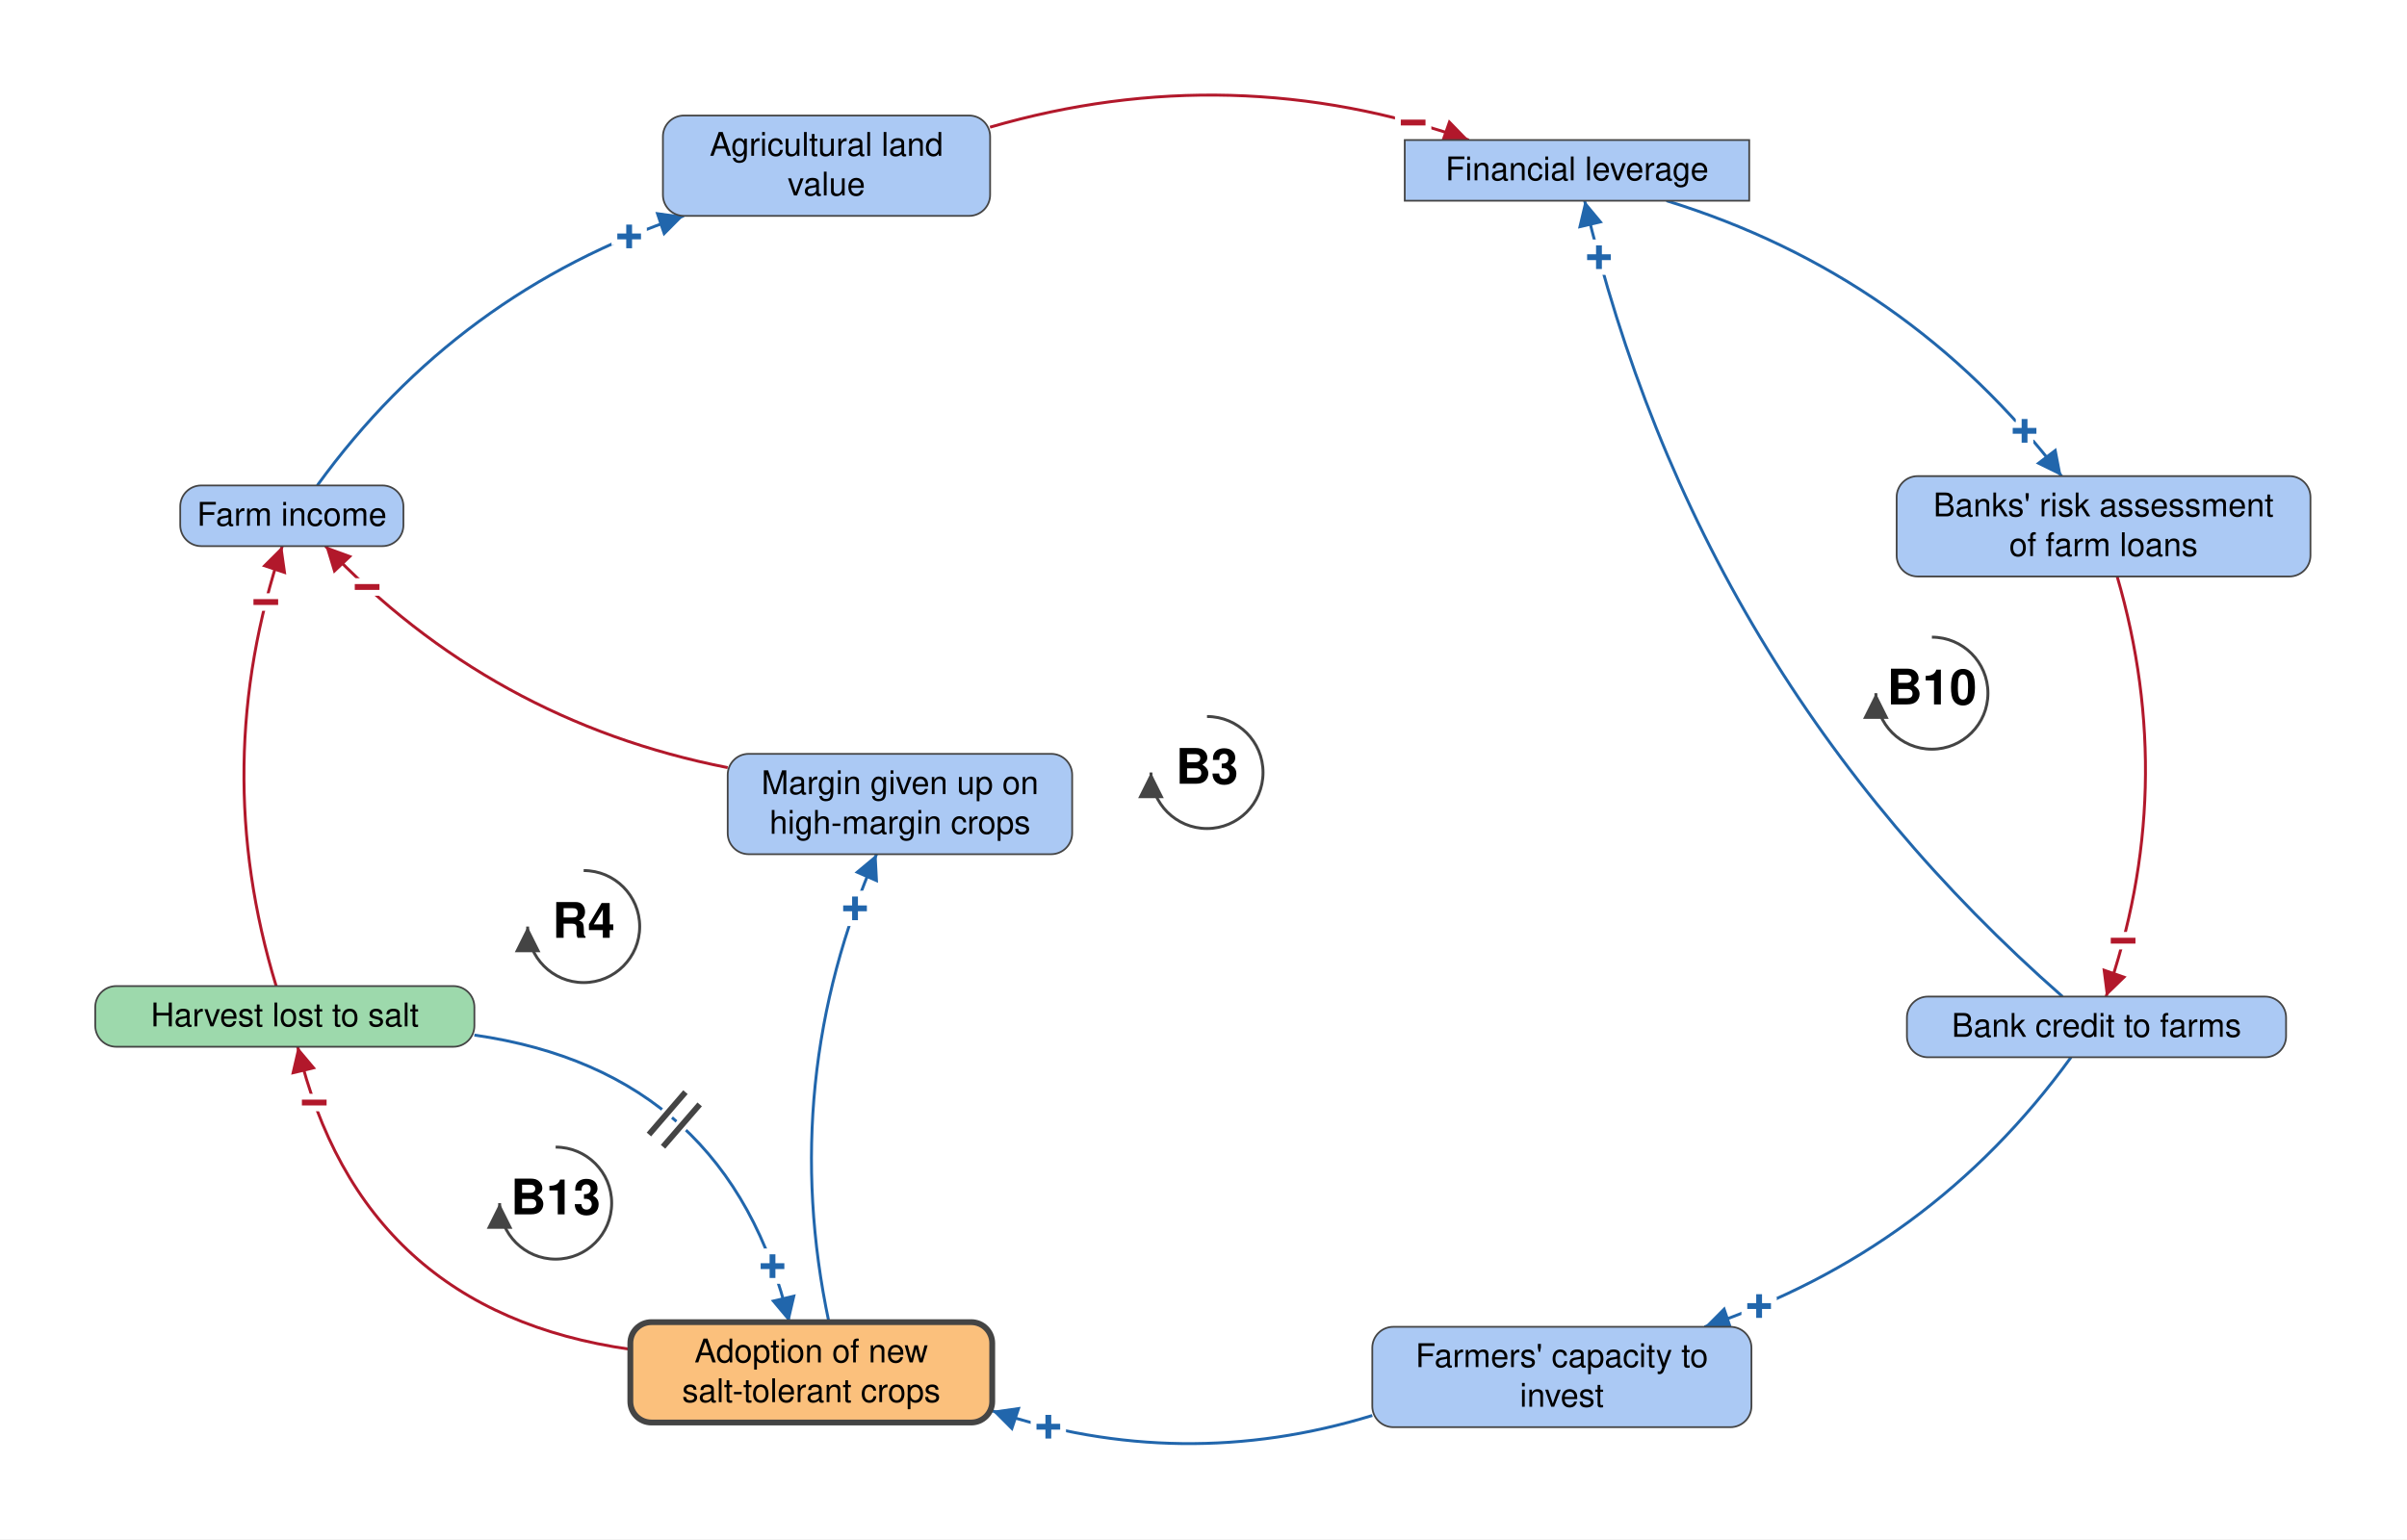
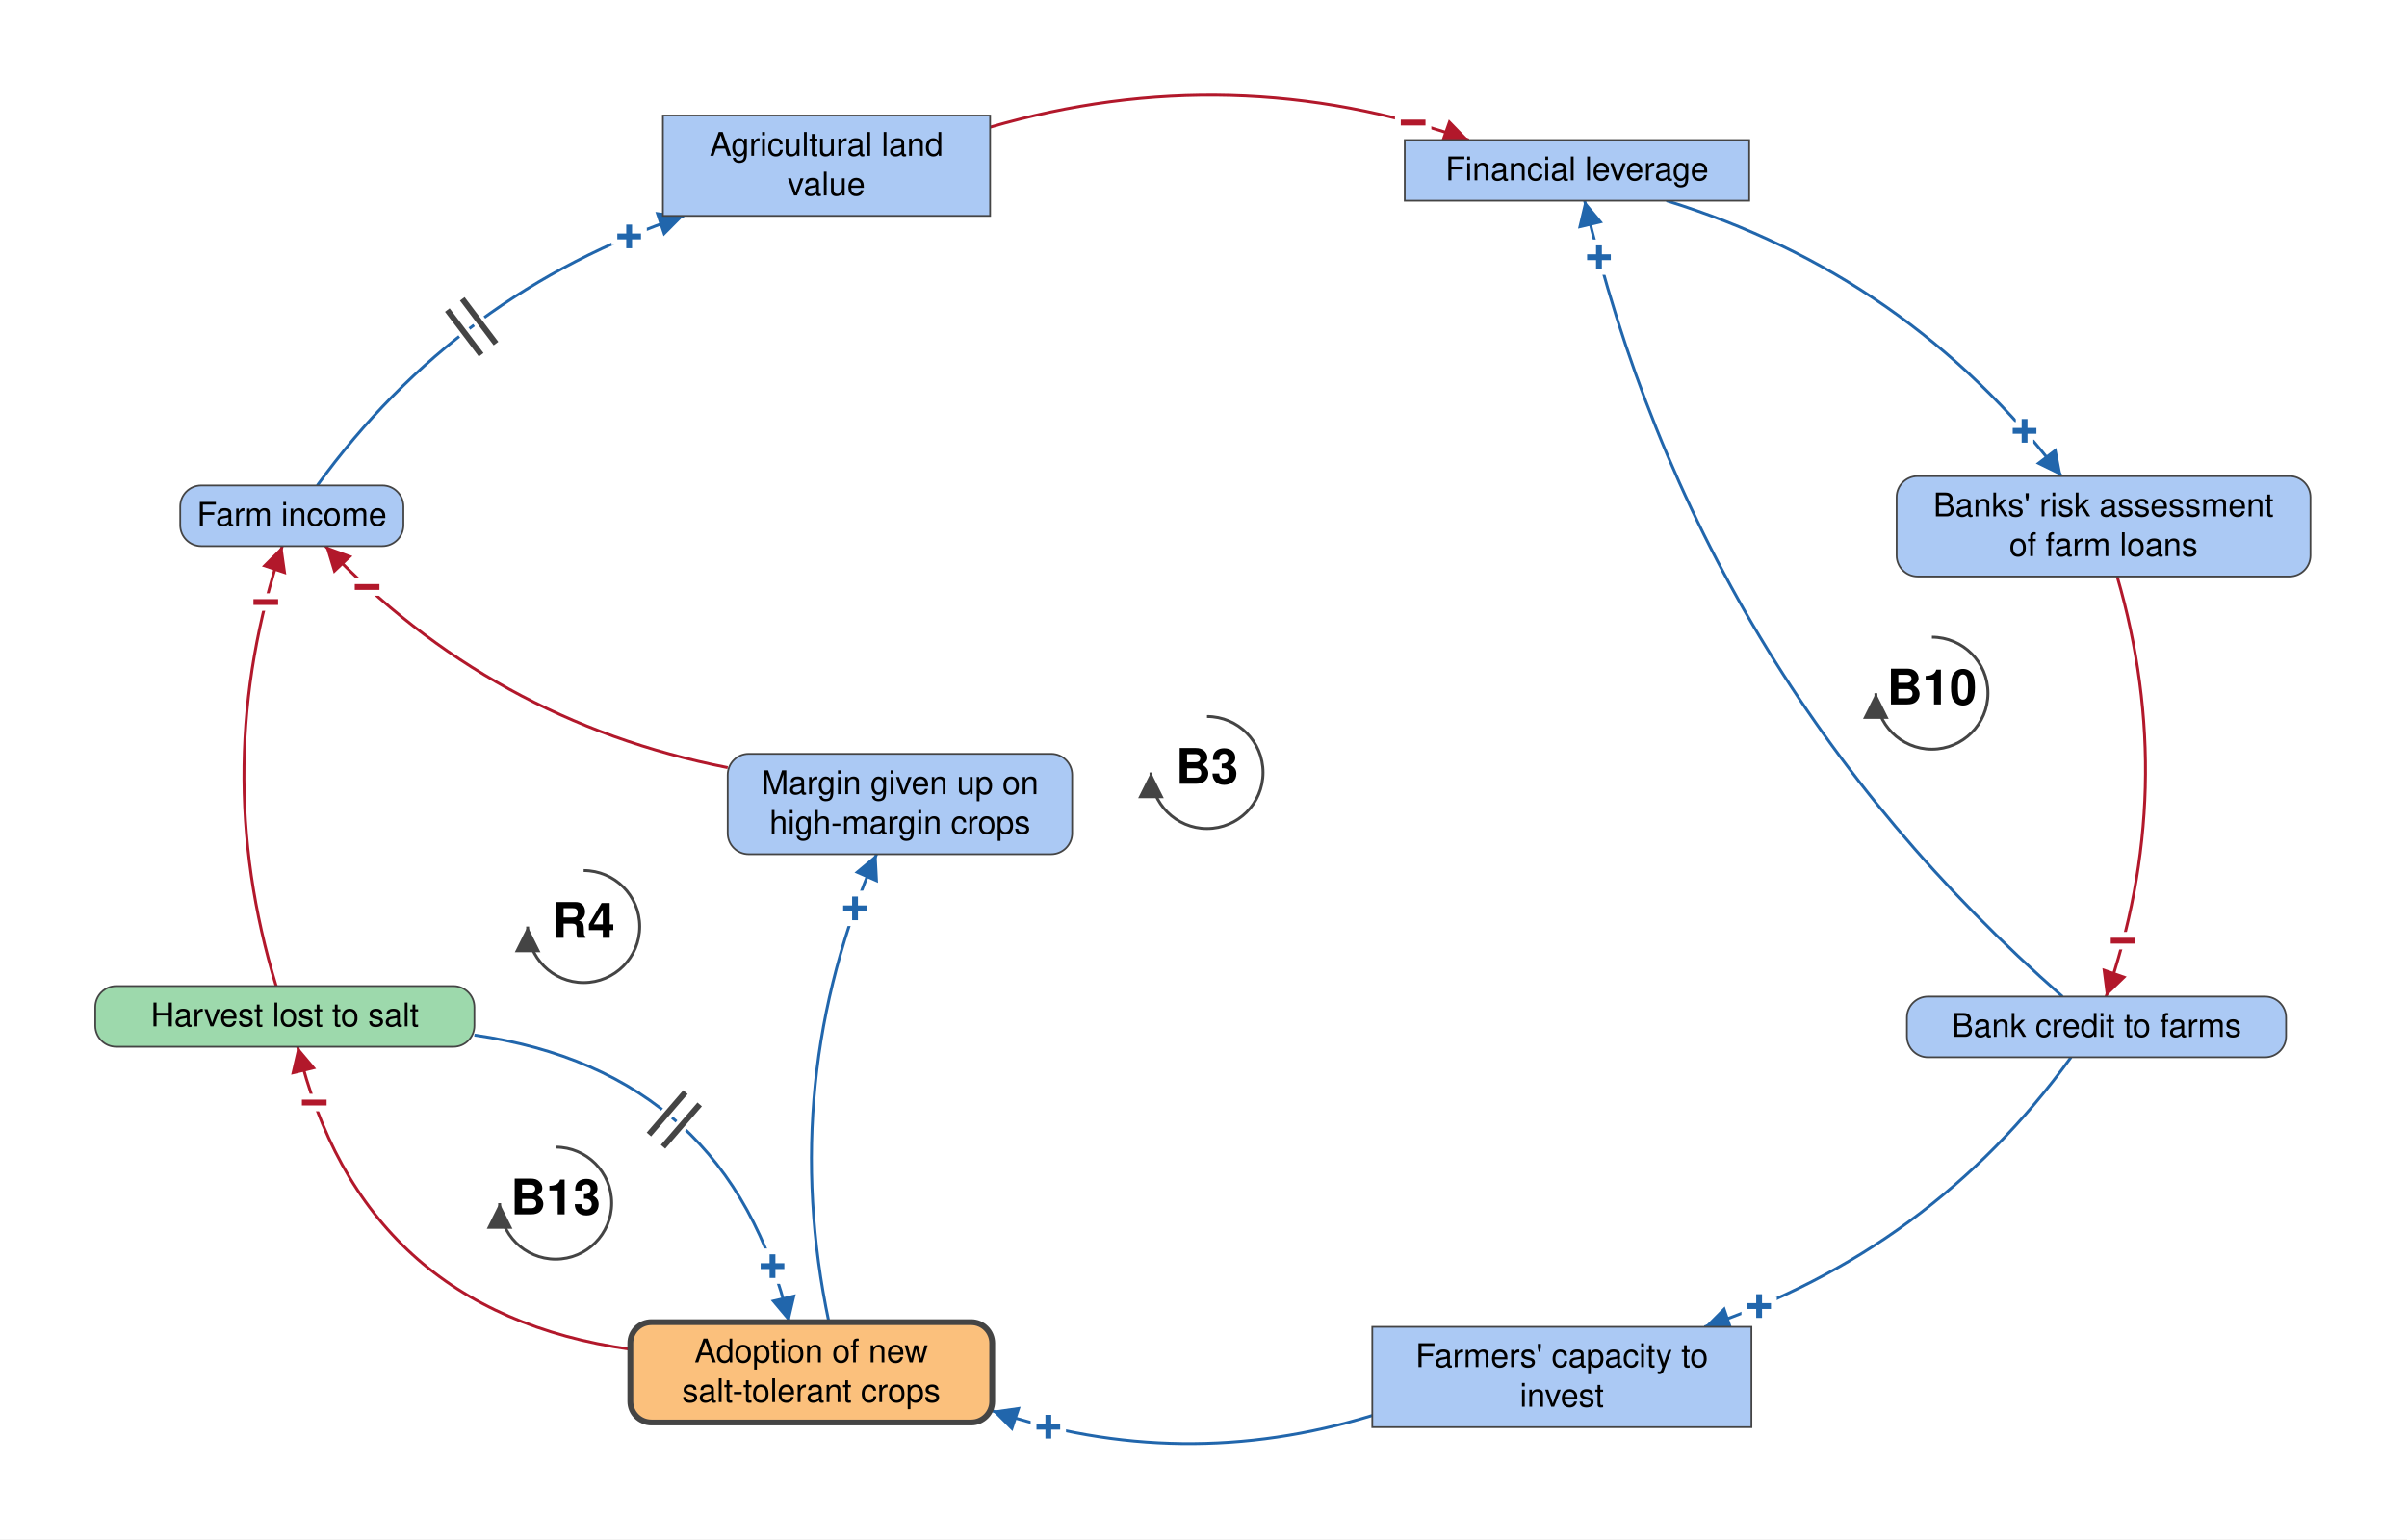
<svg xmlns="http://www.w3.org/2000/svg" viewBox="-1023 -661 2062 1319" font-family="Helvetica Neue, Helvetica, Arial, sans-serif" font-size="28" fill="black">
  <defs>
    <marker id="arrow-plus" viewBox="0 0 10 10" refX="10" refY="5" markerWidth="22" markerHeight="22" markerUnits="userSpaceOnUse" orient="auto">
      <path d="M 0 0 L 10 5 L 0 10 z" fill="#2166AC" />
    </marker>
    <marker id="arrow-minus" viewBox="0 0 10 10" refX="10" refY="5" markerWidth="22" markerHeight="22" markerUnits="userSpaceOnUse" orient="auto">
      <path d="M 0 0 L 10 5 L 0 10 z" fill="#B2182B" />
    </marker>
    <marker id="arrow-grey" viewBox="0 0 10 10" refX="10" refY="5" markerWidth="22" markerHeight="22" markerUnits="userSpaceOnUse" orient="auto">
      <path d="M 0 0 L 10 5 L 0 10 z" fill="#444444" />
    </marker>
  </defs>
  <rect x="-1023" y="-661" width="2062" height="1319" fill="white" />
  <g class="links">
    <g class="link" data-from="harvest-lost-to-salt" data-to="salt-tolerant-crop-adoption" data-sign="+" data-delay="true" data-curvature="0.34" data-delay-t="0.48">
      <path class="link-path" d="M -616.6 226.0 Q -398.1 257.3 -346.9 472.0" fill="none" stroke="#2166AC" stroke-width="2.5" marker-end="url(#arrow-plus)" />
      <text class="sign" x="-361.2" y="424.1" text-anchor="middle" dominant-baseline="central" font-size="42" font-weight="bold" fill="#2166AC" stroke="white" stroke-width="10" paint-order="stroke">+</text>
      <path class="delay-cut" d="M -435.8 274.9 L -467.1 311.2 M -423.6 285.4 L -455.0 321.7" stroke="white" stroke-width="11" fill="none" />
      <path class="delay" d="M -435.8 274.9 L -467.1 311.2 M -423.6 285.4 L -455.0 321.7" stroke="#444444" stroke-width="5" fill="none" />
    </g>
    <g class="link" data-from="salt-tolerant-crop-adoption" data-to="harvest-lost-to-salt" data-sign="-" data-delay="false" data-curvature="0.34">
      <path class="link-path" d="M -483.0 495.3 Q -713.7 462.6 -768.0 236.0" fill="none" stroke="#B2182B" stroke-width="2.5" marker-end="url(#arrow-minus)" />
      <text class="sign" x="-753.8" y="283.9" text-anchor="middle" dominant-baseline="central" font-size="42" font-weight="bold" fill="#B2182B" stroke="white" stroke-width="10" paint-order="stroke">−</text>
    </g>
    <g class="link" data-from="agricultural-land-value" data-to="mortgage-debt-financial-leverage" data-sign="-" data-delay="false" data-curvature="0.16">
      <path class="link-path" d="M -174.9 -552.0 Q 32.0 -612.1 235.3 -541.0" fill="none" stroke="#B2182B" stroke-width="2.5" marker-end="url(#arrow-minus)" />
      <text class="sign" x="187.6" y="-555.9" text-anchor="middle" dominant-baseline="central" font-size="42" font-weight="bold" fill="#B2182B" stroke="white" stroke-width="10" paint-order="stroke">−</text>
    </g>
    <g class="link" data-from="mortgage-debt-financial-leverage" data-to="banks-risk-assessment" data-sign="+" data-delay="false" data-curvature="0.16">
      <path class="link-path" d="M 404.6 -489.0 Q 611.6 -425.2 743.1 -253.0" fill="none" stroke="#2166AC" stroke-width="2.5" marker-end="url(#arrow-plus)" />
      <text class="sign" x="711.4" y="-291.7" text-anchor="middle" dominant-baseline="central" font-size="42" font-weight="bold" fill="#2166AC" stroke="white" stroke-width="10" paint-order="stroke">+</text>
    </g>
    <g class="link" data-from="banks-risk-assessment" data-to="bank-credit-to-farms" data-sign="-" data-delay="false" data-curvature="0.16">
      <path class="link-path" d="M 790.7 -167.0 Q 843.6 14.5 781.2 193.0" fill="none" stroke="#B2182B" stroke-width="2.5" marker-end="url(#arrow-minus)" />
      <text class="sign" x="795.8" y="145.2" text-anchor="middle" dominant-baseline="central" font-size="42" font-weight="bold" fill="#B2182B" stroke="white" stroke-width="10" paint-order="stroke">−</text>
    </g>
    <g class="link" data-from="bank-credit-to-farms" data-to="farmers-capacity-to-invest" data-sign="+" data-delay="false" data-curvature="0.16">
      <path class="link-path" d="M 751.2 245.0 Q 631.2 410.7 437.2 476.0" fill="none" stroke="#2166AC" stroke-width="2.5" marker-end="url(#arrow-plus)" />
      <text class="sign" x="484.0" y="458.3" text-anchor="middle" dominant-baseline="central" font-size="42" font-weight="bold" fill="#2166AC" stroke="white" stroke-width="10" paint-order="stroke">+</text>
    </g>
    <g class="link" data-from="farmers-capacity-to-invest" data-to="salt-tolerant-crop-adoption" data-sign="+" data-delay="false" data-curvature="0.16">
      <path class="link-path" d="M 152.6 552.0 Q -10.9 602.1 -173.0 548.0" fill="none" stroke="#2166AC" stroke-width="2.5" marker-end="url(#arrow-plus)" />
      <text class="sign" x="-124.9" y="561.7" text-anchor="middle" dominant-baseline="central" font-size="42" font-weight="bold" fill="#2166AC" stroke="white" stroke-width="10" paint-order="stroke">+</text>
    </g>
    <g class="link" data-from="harvest-lost-to-salt" data-to="farm-revenue" data-sign="-" data-delay="false" data-curvature="0.16">
      <path class="link-path" d="M -786.4 184.0 Q -844.1 -5.3 -781.2 -193.0" fill="none" stroke="#B2182B" stroke-width="2.5" marker-end="url(#arrow-minus)" />
      <text class="sign" x="-795.3" y="-145.0" text-anchor="middle" dominant-baseline="central" font-size="42" font-weight="bold" fill="#B2182B" stroke="white" stroke-width="10" paint-order="stroke">−</text>
    </g>
-     <g class="link" data-from="farm-revenue" data-to="agricultural-land-value" data-sign="+" data-delay="false" data-curvature="0.16">
+     <g class="link" data-from="farm-revenue" data-to="agricultural-land-value" data-sign="+" data-delay="true" data-curvature="0.16" data-delay-t="0.48">
      <path class="link-path" d="M -751.2 -245.0 Q -631.2 -410.7 -437.2 -476.0" fill="none" stroke="#2166AC" stroke-width="2.5" marker-end="url(#arrow-plus)" />
      <text class="sign" x="-484.0" y="-458.3" text-anchor="middle" dominant-baseline="central" font-size="42" font-weight="bold" fill="#2166AC" stroke="white" stroke-width="10" paint-order="stroke">+</text>
+       <path class="delay-cut" d="M -639.8 -395.3 L -610.8 -357.0 M -627.0 -404.9 L -598.1 -366.6" stroke="white" stroke-width="11" fill="none" />
+       <path class="delay" d="M -639.8 -395.3 L -610.8 -357.0 M -627.0 -404.9 L -598.1 -366.6" stroke="#444444" stroke-width="5" fill="none" />
    </g>
    <g class="link" data-from="salt-tolerant-crop-adoption" data-to="margin-given-up-on-high-margin-crops" data-sign="+" data-delay="false" data-curvature="0.16">
      <path class="link-path" d="M -312.9 472.0 Q -356.7 265.0 -272.1 71.0" fill="none" stroke="#2166AC" stroke-width="2.5" marker-end="url(#arrow-plus)" />
      <text class="sign" x="-290.5" y="117.5" text-anchor="middle" dominant-baseline="central" font-size="42" font-weight="bold" fill="#2166AC" stroke="white" stroke-width="10" paint-order="stroke">+</text>
    </g>
    <g class="link" data-from="margin-given-up-on-high-margin-crops" data-to="farm-revenue" data-sign="-" data-delay="false" data-curvature="0.16">
      <path class="link-path" d="M -399.6 -3.2 Q -602.2 -43.0 -744.2 -193.0" fill="none" stroke="#B2182B" stroke-width="2.5" marker-end="url(#arrow-minus)" />
      <text class="sign" x="-708.5" y="-157.9" text-anchor="middle" dominant-baseline="central" font-size="42" font-weight="bold" fill="#B2182B" stroke="white" stroke-width="10" paint-order="stroke">−</text>
    </g>
    <g class="link" data-from="bank-credit-to-farms" data-to="mortgage-debt-financial-leverage" data-sign="+" data-delay="false" data-curvature="0.16">
      <path class="link-path" d="M 743.9 193.0 Q 430.1 -82.5 334.5 -489.0" fill="none" stroke="#2166AC" stroke-width="2.5" marker-end="url(#arrow-plus)" />
      <text class="sign" x="346.8" y="-440.5" text-anchor="middle" dominant-baseline="central" font-size="42" font-weight="bold" fill="#2166AC" stroke="white" stroke-width="10" paint-order="stroke">+</text>
    </g>
  </g>
  <g class="elements">
-     <g class="element" data-id="agricultural-land-value" data-domain="Social" data-type="Auxiliary" data-adaptive="false">
-       <rect x="-455.1" y="-562.0" width="280.3" height="86.0" rx="18" fill="#ABC9F4" stroke="#444444" stroke-width="1.5" />
+     <g class="element" data-id="agricultural-land-value" data-domain="Social" data-type="Stock" data-adaptive="false">
+       <rect x="-455.1" y="-562.0" width="280.3" height="86.0" rx="0" fill="#ABC9F4" stroke="#444444" stroke-width="1.5" />
      <text x="-315.0" y="-527.5" text-anchor="middle">Agricultural land</text>
      <text x="-315.0" y="-493.5" text-anchor="middle">value</text>
    </g>
    <g class="element" data-id="mortgage-debt-financial-leverage" data-domain="Social" data-type="Stock" data-adaptive="false">
      <rect x="180.4" y="-541.0" width="295.1" height="52.0" rx="0" fill="#ABC9F4" stroke="#444444" stroke-width="1.5" />
      <text x="328.0" y="-506.5" text-anchor="middle">Financial leverage</text>
    </g>
    <g class="element" data-id="banks-risk-assessment" data-domain="Social" data-type="Auxiliary" data-adaptive="false">
      <rect x="601.8" y="-253.0" width="354.5" height="86.0" rx="18" fill="#ABC9F4" stroke="#444444" stroke-width="1.5" />
      <text x="779.0" y="-218.5" text-anchor="middle">Banks' risk assessment</text>
      <text x="779.0" y="-184.5" text-anchor="middle">of farm loans</text>
    </g>
    <g class="element" data-id="bank-credit-to-farms" data-domain="Social" data-type="Auxiliary" data-adaptive="false">
      <rect x="610.6" y="193.0" width="324.8" height="52.0" rx="18" fill="#ABC9F4" stroke="#444444" stroke-width="1.5" />
      <text x="773.0" y="227.5" text-anchor="middle">Bank credit to farms</text>
    </g>
-     <g class="element" data-id="farmers-capacity-to-invest" data-domain="Social" data-type="Auxiliary" data-adaptive="false">
-       <rect x="152.6" y="476.0" width="324.8" height="86.0" rx="18" fill="#ABC9F4" stroke="#444444" stroke-width="1.5" />
+     <g class="element" data-id="farmers-capacity-to-invest" data-domain="Social" data-type="Stock" data-adaptive="false">
+       <rect x="152.6" y="476.0" width="324.8" height="86.0" rx="0" fill="#ABC9F4" stroke="#444444" stroke-width="1.5" />
      <text x="315.0" y="510.5" text-anchor="middle">Farmers' capacity to</text>
      <text x="315.0" y="544.5" text-anchor="middle">invest</text>
    </g>
    <g class="element" data-id="salt-tolerant-crop-adoption" data-domain="Technological" data-type="Auxiliary" data-adaptive="true">
      <rect x="-483.0" y="472.0" width="310.0" height="86.0" rx="18" fill="#FBC07C" stroke="#444444" stroke-width="5" />
      <text x="-328.0" y="506.5" text-anchor="middle">Adoption of new</text>
      <text x="-328.0" y="540.5" text-anchor="middle">salt-tolerant crops</text>
    </g>
    <g class="element" data-id="harvest-lost-to-salt" data-domain="Ecological" data-type="Auxiliary" data-adaptive="false">
      <rect x="-941.4" y="184.0" width="324.8" height="52.0" rx="18" fill="#9DD9AC" stroke="#444444" stroke-width="1.5" />
      <text x="-779.0" y="218.5" text-anchor="middle">Harvest lost to salt</text>
    </g>
    <g class="element" data-id="farm-revenue" data-domain="Social" data-type="Auxiliary" data-adaptive="false">
      <rect x="-868.6" y="-245.0" width="191.2" height="52.0" rx="18" fill="#ABC9F4" stroke="#444444" stroke-width="1.5" />
      <text x="-773.0" y="-210.5" text-anchor="middle">Farm income</text>
    </g>
    <g class="element" data-id="margin-given-up-on-high-margin-crops" data-domain="Social" data-type="Auxiliary" data-adaptive="false">
      <rect x="-399.6" y="-15.0" width="295.1" height="86.0" rx="18" fill="#ABC9F4" stroke="#444444" stroke-width="1.5" />
      <text x="-252.0" y="19.5" text-anchor="middle">Margin given up on</text>
      <text x="-252.0" y="53.5" text-anchor="middle">high-margin crops</text>
    </g>
  </g>
  <g class="loop" data-id="B13">
    <path d="M -547.0 322.0 A 48 48 0 1 1 -595.0 370.0" fill="none" stroke="#444444" stroke-width="2.5" marker-end="url(#arrow-grey)" />
    <text class="loop-id" x="-547.0" y="370.0" text-anchor="middle" dominant-baseline="central" font-size="42" font-weight="bold">B13</text>
  </g>
  <g class="loop" data-id="R4">
    <path d="M -523.0 85.0 A 48 48 0 1 1 -571.0 133.0" fill="none" stroke="#444444" stroke-width="2.5" marker-end="url(#arrow-grey)" />
    <text class="loop-id" x="-523.0" y="133.0" text-anchor="middle" dominant-baseline="central" font-size="42" font-weight="bold">R4</text>
  </g>
  <g class="loop" data-id="B3">
    <path d="M 11.0 -47.0 A 48 48 0 1 1 -37.0 1.0" fill="none" stroke="#444444" stroke-width="2.5" marker-end="url(#arrow-grey)" />
    <text class="loop-id" x="11.0" y="1.0" text-anchor="middle" dominant-baseline="central" font-size="42" font-weight="bold">B3</text>
  </g>
  <g class="loop" data-id="B10">
    <path d="M 632.0 -115.0 A 48 48 0 1 1 584.0 -67.0" fill="none" stroke="#444444" stroke-width="2.5" marker-end="url(#arrow-grey)" />
    <text class="loop-id" x="632.0" y="-67.0" text-anchor="middle" dominant-baseline="central" font-size="42" font-weight="bold">B10</text>
  </g>
</svg>
